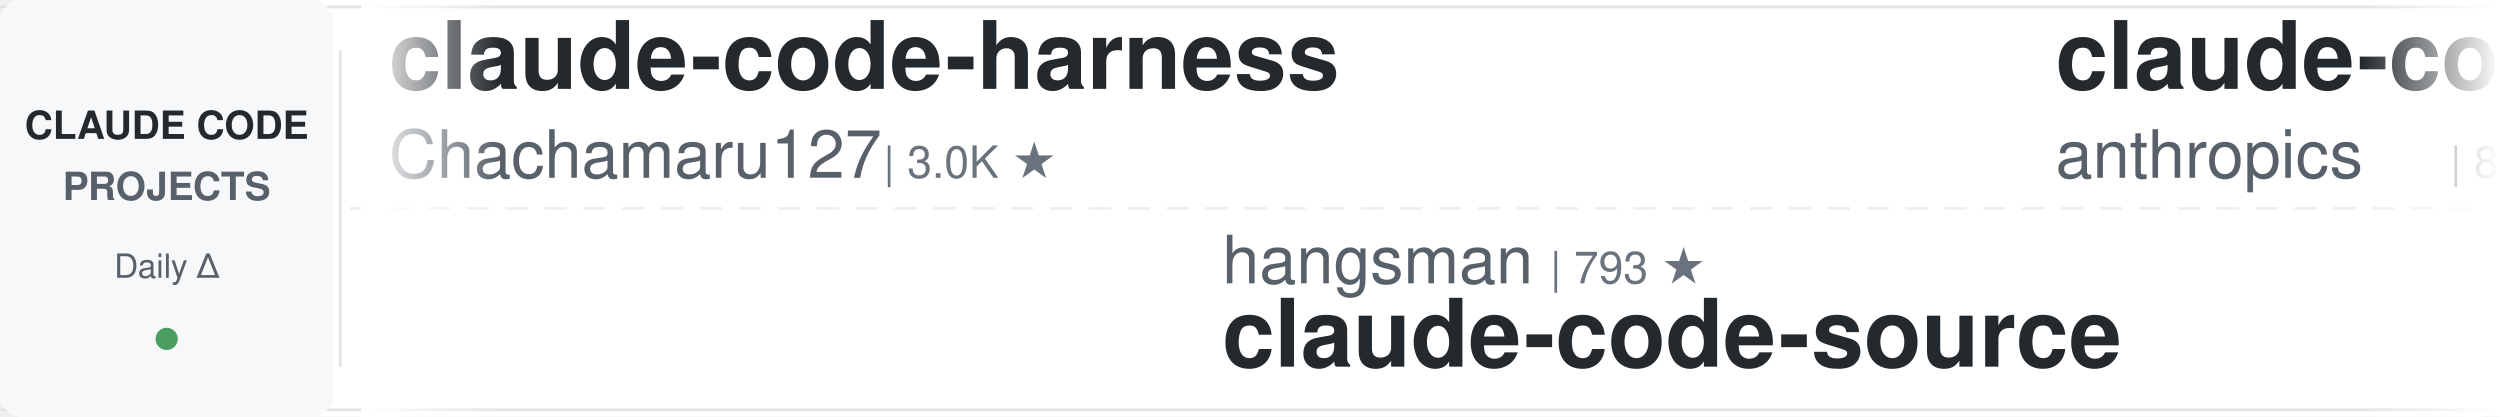
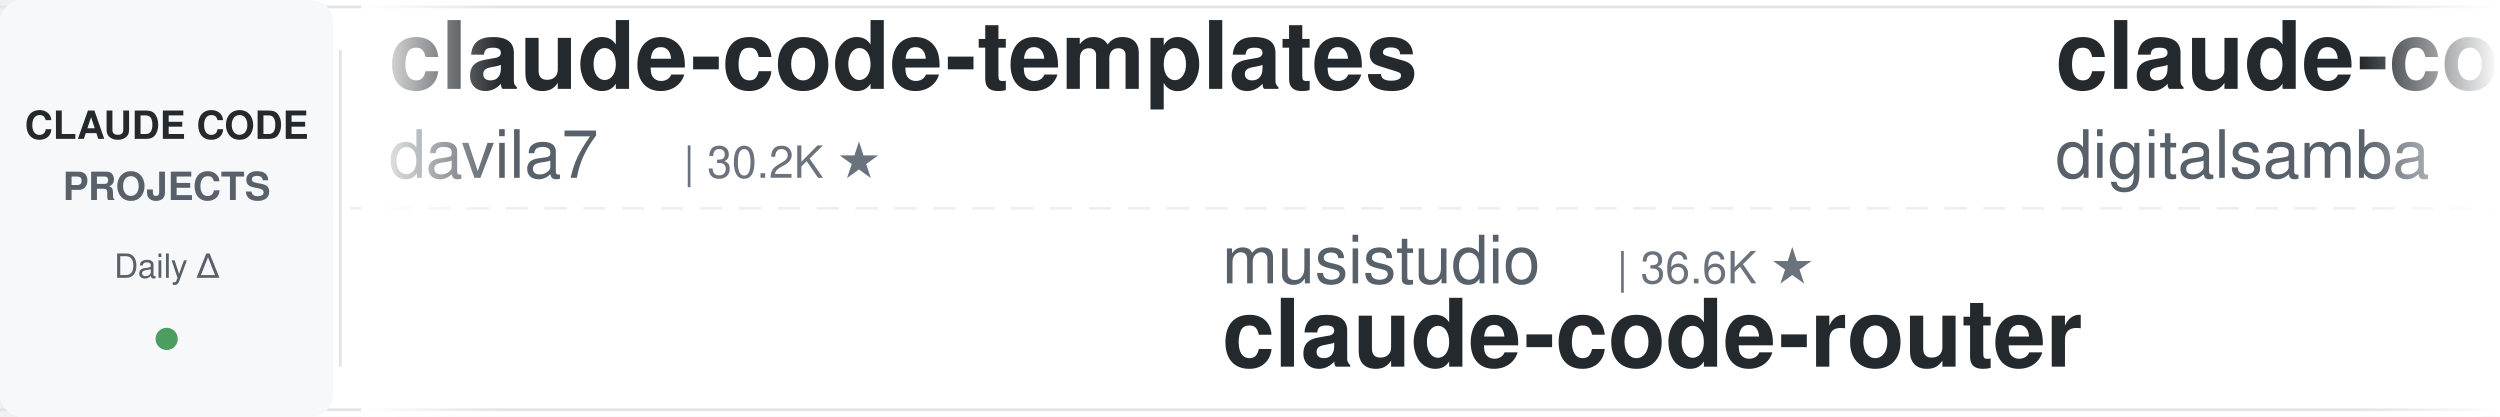
<svg xmlns="http://www.w3.org/2000/svg" width="900" height="150">
  <defs>
    <linearGradient id="leftFade" x1="0%" y1="0%" x2="100%" y2="0%">
      <stop offset="0%" style="stop-color:#ffffff;stop-opacity:1" />
      <stop offset="100%" style="stop-color:#ffffff;stop-opacity:0" />
    </linearGradient>
    <linearGradient id="rightFade" x1="0%" y1="0%" x2="100%" y2="0%">
      <stop offset="0%" style="stop-color:#ffffff;stop-opacity:0" />
      <stop offset="100%" style="stop-color:#ffffff;stop-opacity:1" />
    </linearGradient>
  </defs>
  <rect width="900" height="150" fill="#ffffff" rx="8" />
  <rect x="0" y="2" width="900" height="1" fill="#e1e4e8" />
  <rect x="0" y="147" width="900" height="1" fill="#e1e4e8" />
  <line x1="0" y1="75" x2="900" y2="75" stroke="#e1e4e8" stroke-width="1" stroke-dasharray="8 6" opacity="0.6" />
  <rect x="0" y="0" width="120" height="150" fill="#f6f8fa" rx="8" />
  <text x="60" y="50" font-family="-apple-system, BlinkMacSystemFont, 'Segoe UI', Helvetica, Arial, sans-serif" font-size="14" font-weight="600" fill="#24292e" text-anchor="middle">CLAUDE CODE</text>
  <text x="60" y="72" font-family="-apple-system, BlinkMacSystemFont, 'Segoe UI', Helvetica, Arial, sans-serif" font-size="14" font-weight="600" fill="#586069" text-anchor="middle">PROJECTS</text>
  <text x="60" y="100" font-family="-apple-system, BlinkMacSystemFont, 'Segoe UI', Helvetica, Arial, sans-serif" font-size="12" font-weight="500" fill="#586069" text-anchor="middle">Daily Δ</text>
  <circle cx="60" cy="122" r="4" fill="#22863a" opacity="0.8" />
  <rect x="122" y="18" width="1" height="114" fill="#e1e4e8" />
  <clipPath id="tickerClip">
    <rect x="130" y="0" width="770" height="150" />
  </clipPath>
  <g clip-path="url(#tickerClip)">
    <g id="tickerItems">
      <animateTransform attributeName="transform" attributeType="XML" type="translate" from="0 0" to="-3000 0" dur="54s" repeatCount="indefinite" />
      <g transform="translate(0, 0)">
-         <text x="140" y="32" font-family="-apple-system, BlinkMacSystemFont, 'Segoe UI', Helvetica, Arial, sans-serif" font-size="34" font-weight="600" fill="#24292e">claude-code-harness</text>
-         <text x="140" y="64" font-family="-apple-system, BlinkMacSystemFont, 'Segoe UI', Helvetica, Arial, sans-serif" font-size="24" font-weight="400" fill="#586069">Chachamaru127</text>
-         <text x="318" y="64" font-family="-apple-system, BlinkMacSystemFont, 'Segoe UI', Helvetica, Arial, sans-serif" font-size="16" font-weight="500" fill="#6a737d">| 3.0K ★</text>
+         <text x="140" y="32" font-family="-apple-system, BlinkMacSystemFont, 'Segoe UI', Helvetica, Arial, sans-serif" font-size="34" font-weight="600" fill="#24292e">claude-code-templates</text>
+         <text x="140" y="64" font-family="-apple-system, BlinkMacSystemFont, 'Segoe UI', Helvetica, Arial, sans-serif" font-size="24" font-weight="400" fill="#586069">davila7</text>
+         <text x="246" y="64" font-family="-apple-system, BlinkMacSystemFont, 'Segoe UI', Helvetica, Arial, sans-serif" font-size="16" font-weight="500" fill="#6a737d">| 30.2K ★</text>
      </g>
      <g transform="translate(300, 0)">
-         <text x="140" y="102" font-family="-apple-system, BlinkMacSystemFont, 'Segoe UI', Helvetica, Arial, sans-serif" font-size="24" font-weight="400" fill="#586069">hangsman</text>
-         <text x="258" y="102" font-family="-apple-system, BlinkMacSystemFont, 'Segoe UI', Helvetica, Arial, sans-serif" font-size="16" font-weight="500" fill="#6a737d">| 793 ★</text>
-         <text x="140" y="132" font-family="-apple-system, BlinkMacSystemFont, 'Segoe UI', Helvetica, Arial, sans-serif" font-size="34" font-weight="600" fill="#24292e">claude-code-source</text>
+         <text x="140" y="102" font-family="-apple-system, BlinkMacSystemFont, 'Segoe UI', Helvetica, Arial, sans-serif" font-size="24" font-weight="400" fill="#586069">musistudio</text>
+         <text x="282" y="102" font-family="-apple-system, BlinkMacSystemFont, 'Segoe UI', Helvetica, Arial, sans-serif" font-size="16" font-weight="500" fill="#6a737d">| 36.6K ★</text>
+         <text x="140" y="132" font-family="-apple-system, BlinkMacSystemFont, 'Segoe UI', Helvetica, Arial, sans-serif" font-size="34" font-weight="600" fill="#24292e">claude-code-router</text>
      </g>
      <g transform="translate(600, 0)">
-         <text x="140" y="32" font-family="-apple-system, BlinkMacSystemFont, 'Segoe UI', Helvetica, Arial, sans-serif" font-size="34" font-weight="600" fill="#24292e">claude-code-action</text>
-         <text x="140" y="64" font-family="-apple-system, BlinkMacSystemFont, 'Segoe UI', Helvetica, Arial, sans-serif" font-size="24" font-weight="400" fill="#586069">anthropics</text>
-         <text x="282" y="64" font-family="-apple-system, BlinkMacSystemFont, 'Segoe UI', Helvetica, Arial, sans-serif" font-size="16" font-weight="500" fill="#6a737d">| 8.6K ★</text>
+         <text x="140" y="32" font-family="-apple-system, BlinkMacSystemFont, 'Segoe UI', Helvetica, Arial, sans-serif" font-size="34" font-weight="600" fill="#24292e">claude-code-video-toolki...</text>
+         <text x="140" y="64" font-family="-apple-system, BlinkMacSystemFont, 'Segoe UI', Helvetica, Arial, sans-serif" font-size="24" font-weight="400" fill="#586069">digitalsamba</text>
+         <text x="306" y="64" font-family="-apple-system, BlinkMacSystemFont, 'Segoe UI', Helvetica, Arial, sans-serif" font-size="16" font-weight="500" fill="#6a737d">| 1.9K ★</text>
      </g>
      <g transform="translate(900, 0)">
-         <text x="140" y="102" font-family="-apple-system, BlinkMacSystemFont, 'Segoe UI', Helvetica, Arial, sans-serif" font-size="24" font-weight="400" fill="#586069">disler</text>
-         <text x="234" y="102" font-family="-apple-system, BlinkMacSystemFont, 'Segoe UI', Helvetica, Arial, sans-serif" font-size="16" font-weight="500" fill="#6a737d">| 3.9K ★</text>
-         <text x="140" y="132" font-family="-apple-system, BlinkMacSystemFont, 'Segoe UI', Helvetica, Arial, sans-serif" font-size="34" font-weight="600" fill="#24292e">claude-code-hooks-master...</text>
+         <text x="140" y="102" font-family="-apple-system, BlinkMacSystemFont, 'Segoe UI', Helvetica, Arial, sans-serif" font-size="24" font-weight="400" fill="#586069">affaan-m</text>
+         <text x="258" y="102" font-family="-apple-system, BlinkMacSystemFont, 'Segoe UI', Helvetica, Arial, sans-serif" font-size="16" font-weight="500" fill="#6a737d">| 239.5K ★</text>
+         <text x="140" y="132" font-family="-apple-system, BlinkMacSystemFont, 'Segoe UI', Helvetica, Arial, sans-serif" font-size="34" font-weight="600" fill="#24292e">ECC</text>
      </g>
      <g transform="translate(1200, 0)">
-         <text x="140" y="32" font-family="-apple-system, BlinkMacSystemFont, 'Segoe UI', Helvetica, Arial, sans-serif" font-size="34" font-weight="600" fill="#24292e">sc-claude-code-files</text>
-         <text x="140" y="64" font-family="-apple-system, BlinkMacSystemFont, 'Segoe UI', Helvetica, Arial, sans-serif" font-size="24" font-weight="400" fill="#586069">https-deeplearning-ai</text>
-         <text x="414" y="64" font-family="-apple-system, BlinkMacSystemFont, 'Segoe UI', Helvetica, Arial, sans-serif" font-size="16" font-weight="500" fill="#6a737d">| 540 ★</text>
+         <text x="140" y="32" font-family="-apple-system, BlinkMacSystemFont, 'Segoe UI', Helvetica, Arial, sans-serif" font-size="34" font-weight="600" fill="#24292e">claude-code-hub</text>
+         <text x="140" y="64" font-family="-apple-system, BlinkMacSystemFont, 'Segoe UI', Helvetica, Arial, sans-serif" font-size="24" font-weight="400" fill="#586069">ding113</text>
+         <text x="246" y="64" font-family="-apple-system, BlinkMacSystemFont, 'Segoe UI', Helvetica, Arial, sans-serif" font-size="16" font-weight="500" fill="#6a737d">| 3.3K ★</text>
      </g>
      <g transform="translate(1500, 0)">
-         <text x="140" y="102" font-family="-apple-system, BlinkMacSystemFont, 'Segoe UI', Helvetica, Arial, sans-serif" font-size="24" font-weight="400" fill="#586069">1rgs</text>
-         <text x="210" y="102" font-family="-apple-system, BlinkMacSystemFont, 'Segoe UI', Helvetica, Arial, sans-serif" font-size="16" font-weight="500" fill="#6a737d">| 3.7K ★</text>
-         <text x="140" y="132" font-family="-apple-system, BlinkMacSystemFont, 'Segoe UI', Helvetica, Arial, sans-serif" font-size="34" font-weight="600" fill="#24292e">claude-code-proxy</text>
+         <text x="140" y="102" font-family="-apple-system, BlinkMacSystemFont, 'Segoe UI', Helvetica, Arial, sans-serif" font-size="24" font-weight="400" fill="#586069">nicedreamzapp</text>
+         <text x="318" y="102" font-family="-apple-system, BlinkMacSystemFont, 'Segoe UI', Helvetica, Arial, sans-serif" font-size="16" font-weight="500" fill="#6a737d">| 3.2K ★</text>
+         <text x="140" y="132" font-family="-apple-system, BlinkMacSystemFont, 'Segoe UI', Helvetica, Arial, sans-serif" font-size="34" font-weight="600" fill="#24292e">claude-code-local</text>
      </g>
      <g transform="translate(1800, 0)">
-         <text x="140" y="32" font-family="-apple-system, BlinkMacSystemFont, 'Segoe UI', Helvetica, Arial, sans-serif" font-size="34" font-weight="600" fill="#24292e">andrej-karpathy-skills</text>
-         <text x="140" y="64" font-family="-apple-system, BlinkMacSystemFont, 'Segoe UI', Helvetica, Arial, sans-serif" font-size="24" font-weight="400" fill="#586069">multica-ai</text>
-         <text x="282" y="64" font-family="-apple-system, BlinkMacSystemFont, 'Segoe UI', Helvetica, Arial, sans-serif" font-size="16" font-weight="500" fill="#6a737d">| 201.6K ★</text>
+         <text x="140" y="32" font-family="-apple-system, BlinkMacSystemFont, 'Segoe UI', Helvetica, Arial, sans-serif" font-size="34" font-weight="600" fill="#24292e">Claude-Code-Usage-Monito...</text>
+         <text x="140" y="64" font-family="-apple-system, BlinkMacSystemFont, 'Segoe UI', Helvetica, Arial, sans-serif" font-size="24" font-weight="400" fill="#586069">Maciek-roboblog</text>
+         <text x="342" y="64" font-family="-apple-system, BlinkMacSystemFont, 'Segoe UI', Helvetica, Arial, sans-serif" font-size="16" font-weight="500" fill="#6a737d">| 8.6K ★</text>
      </g>
      <g transform="translate(2100, 0)">
-         <text x="140" y="102" font-family="-apple-system, BlinkMacSystemFont, 'Segoe UI', Helvetica, Arial, sans-serif" font-size="24" font-weight="400" fill="#586069">repowise-dev</text>
-         <text x="306" y="102" font-family="-apple-system, BlinkMacSystemFont, 'Segoe UI', Helvetica, Arial, sans-serif" font-size="16" font-weight="500" fill="#6a737d">| 1.2K ★</text>
-         <text x="140" y="132" font-family="-apple-system, BlinkMacSystemFont, 'Segoe UI', Helvetica, Arial, sans-serif" font-size="34" font-weight="600" fill="#24292e">claude-code-prompts</text>
+         <text x="140" y="102" font-family="-apple-system, BlinkMacSystemFont, 'Segoe UI', Helvetica, Arial, sans-serif" font-size="24" font-weight="400" fill="#586069">huangjia2019</text>
+         <text x="306" y="102" font-family="-apple-system, BlinkMacSystemFont, 'Segoe UI', Helvetica, Arial, sans-serif" font-size="16" font-weight="500" fill="#6a737d">| 1.1K ★</text>
+         <text x="140" y="132" font-family="-apple-system, BlinkMacSystemFont, 'Segoe UI', Helvetica, Arial, sans-serif" font-size="34" font-weight="600" fill="#24292e">claude-code-engineering</text>
      </g>
      <g transform="translate(2400, 0)">
-         <text x="140" y="32" font-family="-apple-system, BlinkMacSystemFont, 'Segoe UI', Helvetica, Arial, sans-serif" font-size="34" font-weight="600" fill="#24292e">claude-code-showcase</text>
-         <text x="140" y="64" font-family="-apple-system, BlinkMacSystemFont, 'Segoe UI', Helvetica, Arial, sans-serif" font-size="24" font-weight="400" fill="#586069">ChrisWiles</text>
-         <text x="282" y="64" font-family="-apple-system, BlinkMacSystemFont, 'Segoe UI', Helvetica, Arial, sans-serif" font-size="16" font-weight="500" fill="#6a737d">| 6.0K ★</text>
+         <text x="140" y="32" font-family="-apple-system, BlinkMacSystemFont, 'Segoe UI', Helvetica, Arial, sans-serif" font-size="34" font-weight="600" fill="#24292e">claude-code-prompts</text>
+         <text x="140" y="64" font-family="-apple-system, BlinkMacSystemFont, 'Segoe UI', Helvetica, Arial, sans-serif" font-size="24" font-weight="400" fill="#586069">repowise-dev</text>
+         <text x="306" y="64" font-family="-apple-system, BlinkMacSystemFont, 'Segoe UI', Helvetica, Arial, sans-serif" font-size="16" font-weight="500" fill="#6a737d">| 1.2K ★</text>
      </g>
      <g transform="translate(2700, 0)">
-         <text x="140" y="102" font-family="-apple-system, BlinkMacSystemFont, 'Segoe UI', Helvetica, Arial, sans-serif" font-size="24" font-weight="400" fill="#586069">kodu-ai</text>
-         <text x="246" y="102" font-family="-apple-system, BlinkMacSystemFont, 'Segoe UI', Helvetica, Arial, sans-serif" font-size="16" font-weight="500" fill="#6a737d">| 5.2K ★</text>
-         <text x="140" y="132" font-family="-apple-system, BlinkMacSystemFont, 'Segoe UI', Helvetica, Arial, sans-serif" font-size="34" font-weight="600" fill="#24292e">claude-coder</text>
+         <text x="140" y="102" font-family="-apple-system, BlinkMacSystemFont, 'Segoe UI', Helvetica, Arial, sans-serif" font-size="24" font-weight="400" fill="#586069">luyao618</text>
+         <text x="258" y="102" font-family="-apple-system, BlinkMacSystemFont, 'Segoe UI', Helvetica, Arial, sans-serif" font-size="16" font-weight="500" fill="#6a737d">| 1.7K ★</text>
+         <text x="140" y="132" font-family="-apple-system, BlinkMacSystemFont, 'Segoe UI', Helvetica, Arial, sans-serif" font-size="34" font-weight="600" fill="#24292e">Claude-Code-Source-Study</text>
      </g>
      <g transform="translate(3000, 0)">
-         <text x="140" y="32" font-family="-apple-system, BlinkMacSystemFont, 'Segoe UI', Helvetica, Arial, sans-serif" font-size="34" font-weight="600" fill="#24292e">claude-code-harness</text>
-         <text x="140" y="64" font-family="-apple-system, BlinkMacSystemFont, 'Segoe UI', Helvetica, Arial, sans-serif" font-size="24" font-weight="400" fill="#586069">Chachamaru127</text>
-         <text x="318" y="64" font-family="-apple-system, BlinkMacSystemFont, 'Segoe UI', Helvetica, Arial, sans-serif" font-size="16" font-weight="500" fill="#6a737d">| 3.0K ★</text>
+         <text x="140" y="32" font-family="-apple-system, BlinkMacSystemFont, 'Segoe UI', Helvetica, Arial, sans-serif" font-size="34" font-weight="600" fill="#24292e">claude-code-templates</text>
+         <text x="140" y="64" font-family="-apple-system, BlinkMacSystemFont, 'Segoe UI', Helvetica, Arial, sans-serif" font-size="24" font-weight="400" fill="#586069">davila7</text>
+         <text x="246" y="64" font-family="-apple-system, BlinkMacSystemFont, 'Segoe UI', Helvetica, Arial, sans-serif" font-size="16" font-weight="500" fill="#6a737d">| 30.2K ★</text>
      </g>
      <g transform="translate(3300, 0)">
-         <text x="140" y="102" font-family="-apple-system, BlinkMacSystemFont, 'Segoe UI', Helvetica, Arial, sans-serif" font-size="24" font-weight="400" fill="#586069">hangsman</text>
-         <text x="258" y="102" font-family="-apple-system, BlinkMacSystemFont, 'Segoe UI', Helvetica, Arial, sans-serif" font-size="16" font-weight="500" fill="#6a737d">| 793 ★</text>
-         <text x="140" y="132" font-family="-apple-system, BlinkMacSystemFont, 'Segoe UI', Helvetica, Arial, sans-serif" font-size="34" font-weight="600" fill="#24292e">claude-code-source</text>
+         <text x="140" y="102" font-family="-apple-system, BlinkMacSystemFont, 'Segoe UI', Helvetica, Arial, sans-serif" font-size="24" font-weight="400" fill="#586069">musistudio</text>
+         <text x="282" y="102" font-family="-apple-system, BlinkMacSystemFont, 'Segoe UI', Helvetica, Arial, sans-serif" font-size="16" font-weight="500" fill="#6a737d">| 36.6K ★</text>
+         <text x="140" y="132" font-family="-apple-system, BlinkMacSystemFont, 'Segoe UI', Helvetica, Arial, sans-serif" font-size="34" font-weight="600" fill="#24292e">claude-code-router</text>
      </g>
      <g transform="translate(3600, 0)">
-         <text x="140" y="32" font-family="-apple-system, BlinkMacSystemFont, 'Segoe UI', Helvetica, Arial, sans-serif" font-size="34" font-weight="600" fill="#24292e">claude-code-action</text>
-         <text x="140" y="64" font-family="-apple-system, BlinkMacSystemFont, 'Segoe UI', Helvetica, Arial, sans-serif" font-size="24" font-weight="400" fill="#586069">anthropics</text>
-         <text x="282" y="64" font-family="-apple-system, BlinkMacSystemFont, 'Segoe UI', Helvetica, Arial, sans-serif" font-size="16" font-weight="500" fill="#6a737d">| 8.6K ★</text>
+         <text x="140" y="32" font-family="-apple-system, BlinkMacSystemFont, 'Segoe UI', Helvetica, Arial, sans-serif" font-size="34" font-weight="600" fill="#24292e">claude-code-video-toolki...</text>
+         <text x="140" y="64" font-family="-apple-system, BlinkMacSystemFont, 'Segoe UI', Helvetica, Arial, sans-serif" font-size="24" font-weight="400" fill="#586069">digitalsamba</text>
+         <text x="306" y="64" font-family="-apple-system, BlinkMacSystemFont, 'Segoe UI', Helvetica, Arial, sans-serif" font-size="16" font-weight="500" fill="#6a737d">| 1.9K ★</text>
      </g>
      <g transform="translate(3900, 0)">
-         <text x="140" y="102" font-family="-apple-system, BlinkMacSystemFont, 'Segoe UI', Helvetica, Arial, sans-serif" font-size="24" font-weight="400" fill="#586069">disler</text>
-         <text x="234" y="102" font-family="-apple-system, BlinkMacSystemFont, 'Segoe UI', Helvetica, Arial, sans-serif" font-size="16" font-weight="500" fill="#6a737d">| 3.9K ★</text>
-         <text x="140" y="132" font-family="-apple-system, BlinkMacSystemFont, 'Segoe UI', Helvetica, Arial, sans-serif" font-size="34" font-weight="600" fill="#24292e">claude-code-hooks-master...</text>
+         <text x="140" y="102" font-family="-apple-system, BlinkMacSystemFont, 'Segoe UI', Helvetica, Arial, sans-serif" font-size="24" font-weight="400" fill="#586069">affaan-m</text>
+         <text x="258" y="102" font-family="-apple-system, BlinkMacSystemFont, 'Segoe UI', Helvetica, Arial, sans-serif" font-size="16" font-weight="500" fill="#6a737d">| 239.5K ★</text>
+         <text x="140" y="132" font-family="-apple-system, BlinkMacSystemFont, 'Segoe UI', Helvetica, Arial, sans-serif" font-size="34" font-weight="600" fill="#24292e">ECC</text>
      </g>
    </g>
  </g>
  <rect x="130" y="0" width="50" height="150" fill="url(#leftFade)" />
  <rect x="850" y="0" width="50" height="150" fill="url(#rightFade)" />
</svg>
